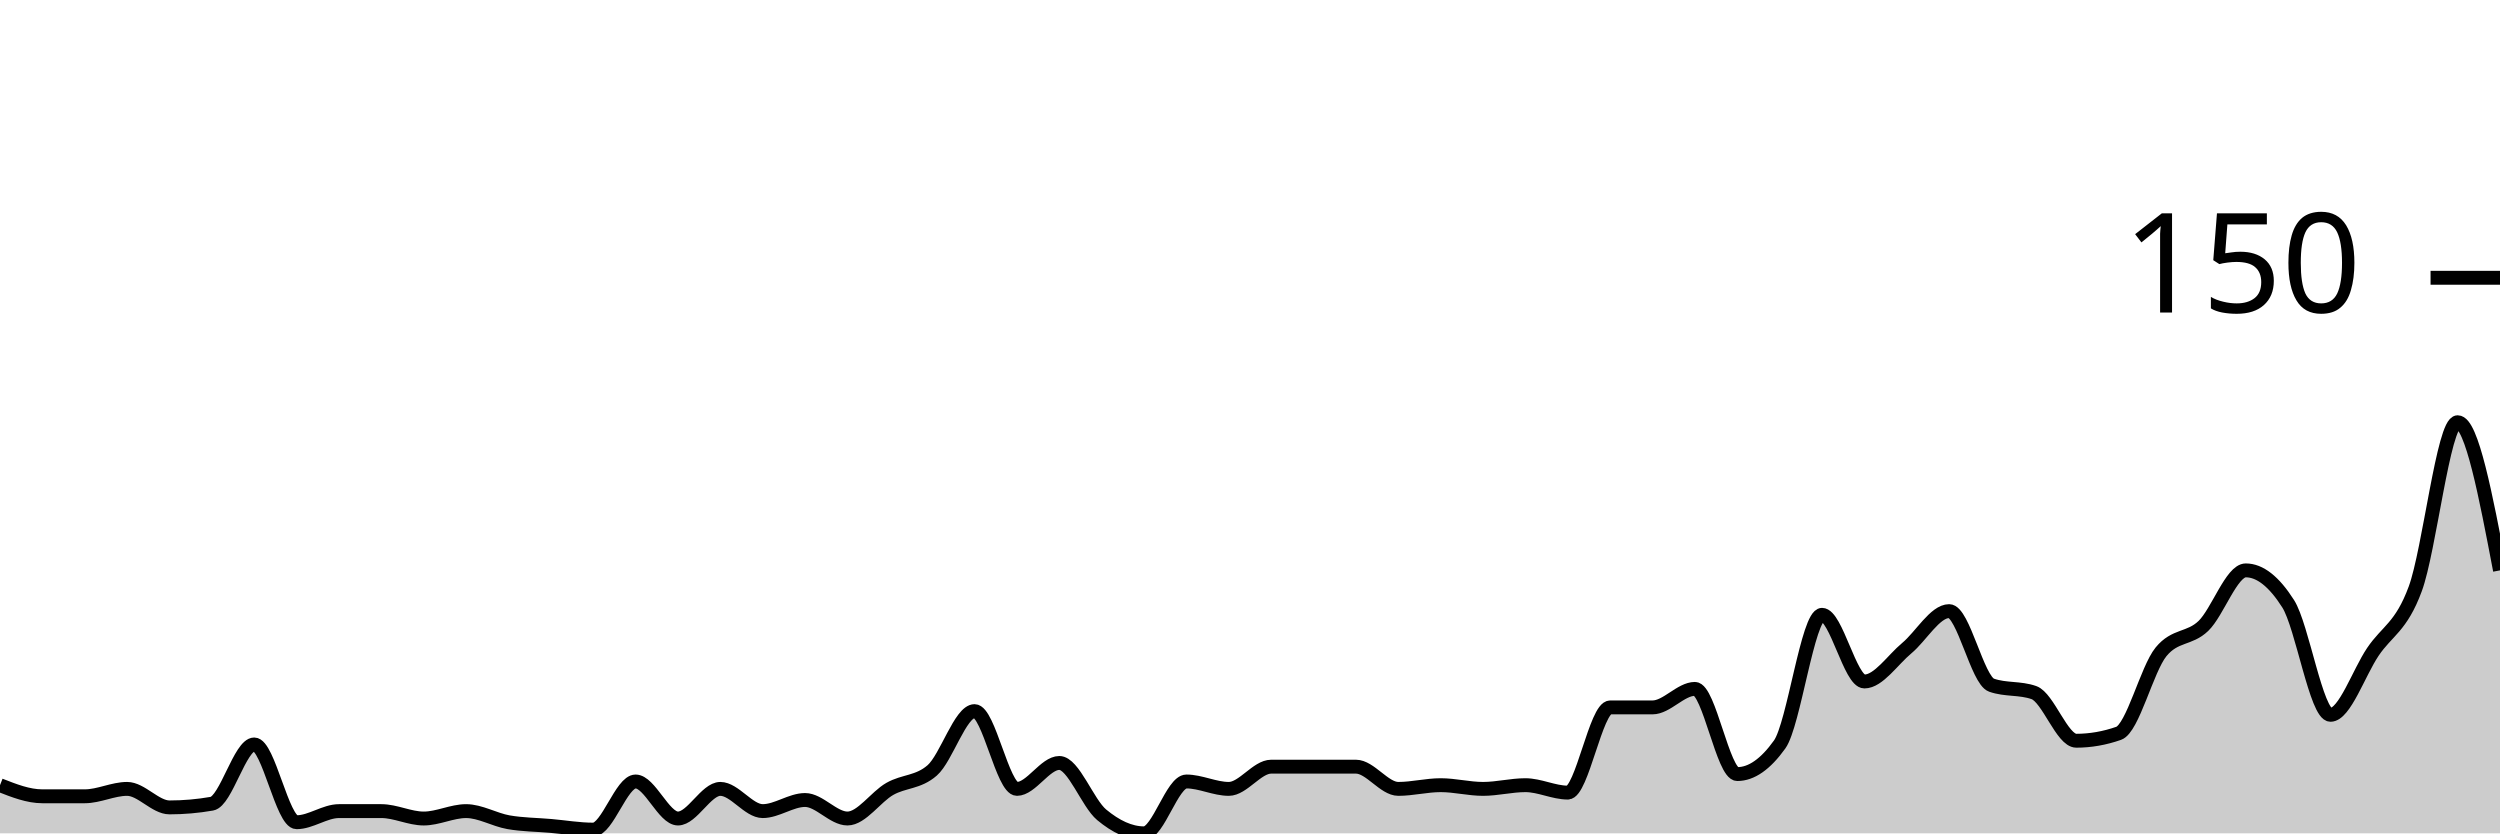
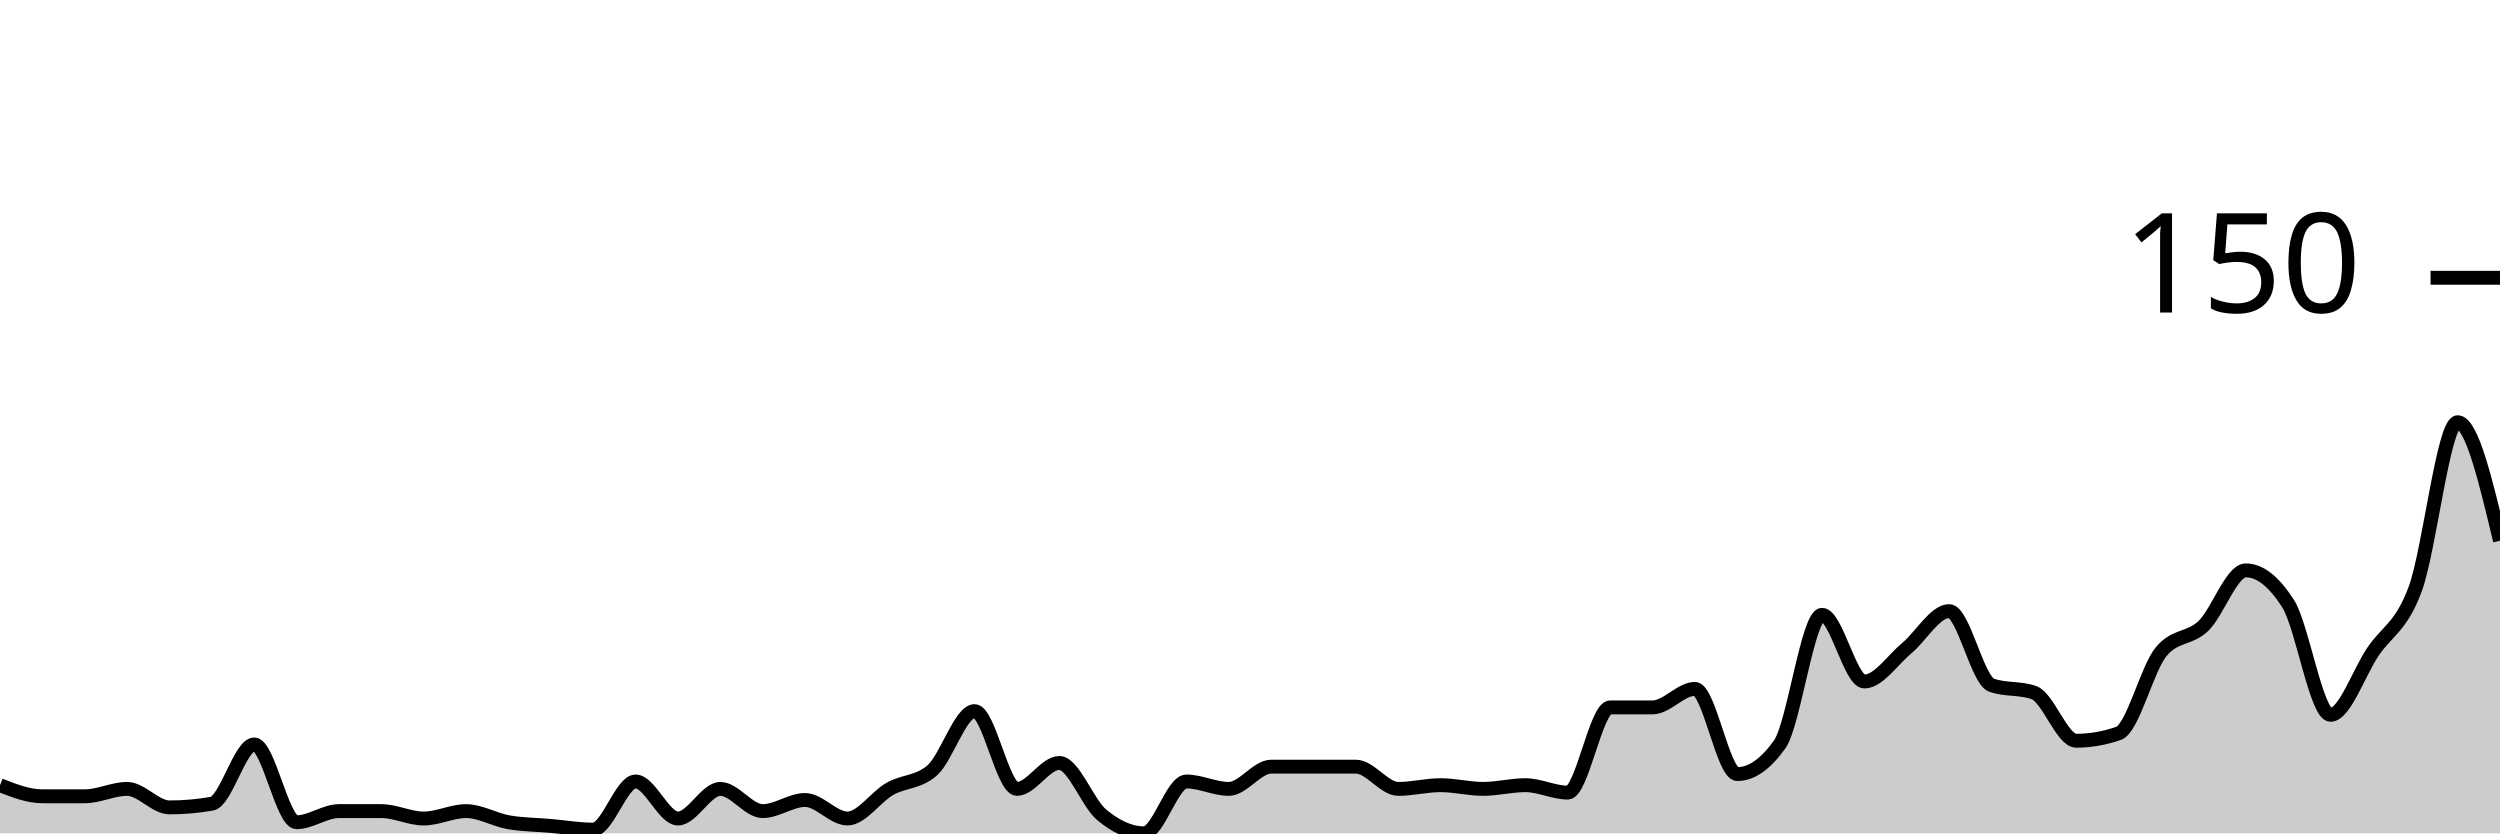
<svg xmlns="http://www.w3.org/2000/svg" viewBox="0 0 180 60">
  <g transform="translate(0,20)">
-     <path class="area" fill="rgba(0, 0, 0, 0.2)" d="M0,36.533C1.017,36.933,2.034,37.333,3.051,37.333C4.068,37.333,5.085,37.333,6.102,37.333C7.119,37.333,8.136,36.8,9.153,36.8C10.169,36.8,11.186,38.133,12.203,38.133C13.22,38.133,14.237,38.044,15.254,37.867C16.271,37.689,17.288,33.6,18.305,33.6C19.322,33.6,20.339,39.2,21.356,39.2C22.373,39.2,23.39,38.4,24.407,38.4C25.424,38.4,26.441,38.4,27.458,38.4C28.475,38.4,29.492,38.933,30.508,38.933C31.525,38.933,32.542,38.4,33.559,38.4C34.576,38.4,35.593,39.022,36.61,39.2C37.627,39.378,38.644,39.378,39.661,39.467C40.678,39.556,41.695,39.733,42.712,39.733C43.729,39.733,44.746,36.267,45.763,36.267C46.78,36.267,47.797,38.933,48.814,38.933C49.831,38.933,50.847,36.8,51.864,36.8C52.881,36.8,53.898,38.4,54.915,38.4C55.932,38.4,56.949,37.6,57.966,37.6C58.983,37.6,60,38.933,61.017,38.933C62.034,38.933,63.051,37.378,64.068,36.8C65.085,36.222,66.102,36.356,67.119,35.467C68.136,34.578,69.153,31.2,70.169,31.2C71.186,31.2,72.203,36.8,73.22,36.8C74.237,36.8,75.254,34.933,76.271,34.933C77.288,34.933,78.305,37.822,79.322,38.667C80.339,39.511,81.356,40,82.373,40C83.39,40,84.407,36.267,85.424,36.267C86.441,36.267,87.458,36.8,88.475,36.8C89.492,36.8,90.508,35.2,91.525,35.2C92.542,35.2,93.559,35.2,94.576,35.2C95.593,35.2,96.61,35.2,97.627,35.2C98.644,35.2,99.661,36.8,100.678,36.8C101.695,36.8,102.712,36.533,103.729,36.533C104.746,36.533,105.763,36.8,106.78,36.8C107.797,36.8,108.814,36.533,109.831,36.533C110.847,36.533,111.864,37.067,112.881,37.067C113.898,37.067,114.915,30.933,115.932,30.933C116.949,30.933,117.966,30.933,118.983,30.933C120,30.933,121.017,29.6,122.034,29.6C123.051,29.6,124.068,35.733,125.085,35.733C126.102,35.733,127.119,35.022,128.136,33.6C129.153,32.178,130.169,24.267,131.186,24.267C132.203,24.267,133.22,29.067,134.237,29.067C135.254,29.067,136.271,27.511,137.288,26.667C138.305,25.822,139.322,24,140.339,24C141.356,24,142.373,28.978,143.39,29.333C144.407,29.689,145.424,29.511,146.441,29.867C147.458,30.222,148.475,33.333,149.492,33.333C150.508,33.333,151.525,33.156,152.542,32.8C153.559,32.444,154.576,28.178,155.593,26.933C156.61,25.689,157.627,26.044,158.644,25.067C159.661,24.089,160.678,21.067,161.695,21.067C162.712,21.067,163.729,21.867,164.746,23.467C165.763,25.067,166.78,31.467,167.797,31.467C168.814,31.467,169.831,28.444,170.847,26.933C171.864,25.422,172.881,25.156,173.898,22.4C174.915,19.644,175.932,10.4,176.949,10.4C177.966,10.4,178.983,15.733,180,21.067L180,40C178.983,40,177.966,40,176.949,40C175.932,40,174.915,40,173.898,40C172.881,40,171.864,40,170.847,40C169.831,40,168.814,40,167.797,40C166.78,40,165.763,40,164.746,40C163.729,40,162.712,40,161.695,40C160.678,40,159.661,40,158.644,40C157.627,40,156.61,40,155.593,40C154.576,40,153.559,40,152.542,40C151.525,40,150.508,40,149.492,40C148.475,40,147.458,40,146.441,40C145.424,40,144.407,40,143.39,40C142.373,40,141.356,40,140.339,40C139.322,40,138.305,40,137.288,40C136.271,40,135.254,40,134.237,40C133.22,40,132.203,40,131.186,40C130.169,40,129.153,40,128.136,40C127.119,40,126.102,40,125.085,40C124.068,40,123.051,40,122.034,40C121.017,40,120,40,118.983,40C117.966,40,116.949,40,115.932,40C114.915,40,113.898,40,112.881,40C111.864,40,110.847,40,109.831,40C108.814,40,107.797,40,106.78,40C105.763,40,104.746,40,103.729,40C102.712,40,101.695,40,100.678,40C99.661,40,98.644,40,97.627,40C96.61,40,95.593,40,94.576,40C93.559,40,92.542,40,91.525,40C90.508,40,89.492,40,88.475,40C87.458,40,86.441,40,85.424,40C84.407,40,83.39,40,82.373,40C81.356,40,80.339,40,79.322,40C78.305,40,77.288,40,76.271,40C75.254,40,74.237,40,73.22,40C72.203,40,71.186,40,70.169,40C69.153,40,68.136,40,67.119,40C66.102,40,65.085,40,64.068,40C63.051,40,62.034,40,61.017,40C60,40,58.983,40,57.966,40C56.949,40,55.932,40,54.915,40C53.898,40,52.881,40,51.864,40C50.847,40,49.831,40,48.814,40C47.797,40,46.78,40,45.763,40C44.746,40,43.729,40,42.712,40C41.695,40,40.678,40,39.661,40C38.644,40,37.627,40,36.61,40C35.593,40,34.576,40,33.559,40C32.542,40,31.525,40,30.508,40C29.492,40,28.475,40,27.458,40C26.441,40,25.424,40,24.407,40C23.39,40,22.373,40,21.356,40C20.339,40,19.322,40,18.305,40C17.288,40,16.271,40,15.254,40C14.237,40,13.22,40,12.203,40C11.186,40,10.169,40,9.153,40C8.136,40,7.119,40,6.102,40C5.085,40,4.068,40,3.051,40C2.034,40,1.017,40,0,40Z" />
-     <path class="line" stroke="black" fill="none" d="M0,36.533C1.017,36.933,2.034,37.333,3.051,37.333C4.068,37.333,5.085,37.333,6.102,37.333C7.119,37.333,8.136,36.8,9.153,36.8C10.169,36.8,11.186,38.133,12.203,38.133C13.22,38.133,14.237,38.044,15.254,37.867C16.271,37.689,17.288,33.6,18.305,33.6C19.322,33.6,20.339,39.2,21.356,39.2C22.373,39.2,23.39,38.4,24.407,38.4C25.424,38.4,26.441,38.4,27.458,38.4C28.475,38.4,29.492,38.933,30.508,38.933C31.525,38.933,32.542,38.4,33.559,38.4C34.576,38.4,35.593,39.022,36.61,39.2C37.627,39.378,38.644,39.378,39.661,39.467C40.678,39.556,41.695,39.733,42.712,39.733C43.729,39.733,44.746,36.267,45.763,36.267C46.78,36.267,47.797,38.933,48.814,38.933C49.831,38.933,50.847,36.8,51.864,36.8C52.881,36.8,53.898,38.4,54.915,38.4C55.932,38.4,56.949,37.6,57.966,37.6C58.983,37.6,60,38.933,61.017,38.933C62.034,38.933,63.051,37.378,64.068,36.8C65.085,36.222,66.102,36.356,67.119,35.467C68.136,34.578,69.153,31.2,70.169,31.2C71.186,31.2,72.203,36.8,73.22,36.8C74.237,36.8,75.254,34.933,76.271,34.933C77.288,34.933,78.305,37.822,79.322,38.667C80.339,39.511,81.356,40,82.373,40C83.39,40,84.407,36.267,85.424,36.267C86.441,36.267,87.458,36.8,88.475,36.8C89.492,36.8,90.508,35.2,91.525,35.2C92.542,35.2,93.559,35.2,94.576,35.2C95.593,35.2,96.61,35.2,97.627,35.2C98.644,35.2,99.661,36.8,100.678,36.8C101.695,36.8,102.712,36.533,103.729,36.533C104.746,36.533,105.763,36.8,106.78,36.8C107.797,36.8,108.814,36.533,109.831,36.533C110.847,36.533,111.864,37.067,112.881,37.067C113.898,37.067,114.915,30.933,115.932,30.933C116.949,30.933,117.966,30.933,118.983,30.933C120,30.933,121.017,29.6,122.034,29.6C123.051,29.6,124.068,35.733,125.085,35.733C126.102,35.733,127.119,35.022,128.136,33.6C129.153,32.178,130.169,24.267,131.186,24.267C132.203,24.267,133.22,29.067,134.237,29.067C135.254,29.067,136.271,27.511,137.288,26.667C138.305,25.822,139.322,24,140.339,24C141.356,24,142.373,28.978,143.39,29.333C144.407,29.689,145.424,29.511,146.441,29.867C147.458,30.222,148.475,33.333,149.492,33.333C150.508,33.333,151.525,33.156,152.542,32.8C153.559,32.444,154.576,28.178,155.593,26.933C156.61,25.689,157.627,26.044,158.644,25.067C159.661,24.089,160.678,21.067,161.695,21.067C162.712,21.067,163.729,21.867,164.746,23.467C165.763,25.067,166.78,31.467,167.797,31.467C168.814,31.467,169.831,28.444,170.847,26.933C171.864,25.422,172.881,25.156,173.898,22.4C174.915,19.644,175.932,10.4,176.949,10.4C177.966,10.4,178.983,15.733,180,21.067" />
+     <path class="area" fill="rgba(0, 0, 0, 0.2)" d="M0,36.533C1.017,36.933,2.034,37.333,3.051,37.333C4.068,37.333,5.085,37.333,6.102,37.333C7.119,37.333,8.136,36.8,9.153,36.8C10.169,36.8,11.186,38.133,12.203,38.133C13.22,38.133,14.237,38.044,15.254,37.867C16.271,37.689,17.288,33.6,18.305,33.6C19.322,33.6,20.339,39.2,21.356,39.2C22.373,39.2,23.39,38.4,24.407,38.4C25.424,38.4,26.441,38.4,27.458,38.4C28.475,38.4,29.492,38.933,30.508,38.933C31.525,38.933,32.542,38.4,33.559,38.4C34.576,38.4,35.593,39.022,36.61,39.2C37.627,39.378,38.644,39.378,39.661,39.467C40.678,39.556,41.695,39.733,42.712,39.733C43.729,39.733,44.746,36.267,45.763,36.267C46.78,36.267,47.797,38.933,48.814,38.933C49.831,38.933,50.847,36.8,51.864,36.8C52.881,36.8,53.898,38.4,54.915,38.4C55.932,38.4,56.949,37.6,57.966,37.6C58.983,37.6,60,38.933,61.017,38.933C62.034,38.933,63.051,37.378,64.068,36.8C65.085,36.222,66.102,36.356,67.119,35.467C68.136,34.578,69.153,31.2,70.169,31.2C71.186,31.2,72.203,36.8,73.22,36.8C74.237,36.8,75.254,34.933,76.271,34.933C77.288,34.933,78.305,37.822,79.322,38.667C80.339,39.511,81.356,40,82.373,40C83.39,40,84.407,36.267,85.424,36.267C86.441,36.267,87.458,36.8,88.475,36.8C89.492,36.8,90.508,35.2,91.525,35.2C92.542,35.2,93.559,35.2,94.576,35.2C95.593,35.2,96.61,35.2,97.627,35.2C98.644,35.2,99.661,36.8,100.678,36.8C101.695,36.8,102.712,36.533,103.729,36.533C104.746,36.533,105.763,36.8,106.78,36.8C107.797,36.8,108.814,36.533,109.831,36.533C110.847,36.533,111.864,37.067,112.881,37.067C113.898,37.067,114.915,30.933,115.932,30.933C116.949,30.933,117.966,30.933,118.983,30.933C120,30.933,121.017,29.6,122.034,29.6C123.051,29.6,124.068,35.733,125.085,35.733C126.102,35.733,127.119,35.022,128.136,33.6C129.153,32.178,130.169,24.267,131.186,24.267C132.203,24.267,133.22,29.067,134.237,29.067C135.254,29.067,136.271,27.511,137.288,26.667C138.305,25.822,139.322,24,140.339,24C141.356,24,142.373,28.978,143.39,29.333C144.407,29.689,145.424,29.511,146.441,29.867C147.458,30.222,148.475,33.333,149.492,33.333C150.508,33.333,151.525,33.156,152.542,32.8C153.559,32.444,154.576,28.178,155.593,26.933C156.61,25.689,157.627,26.044,158.644,25.067C159.661,24.089,160.678,21.067,161.695,21.067C162.712,21.067,163.729,21.867,164.746,23.467C165.763,25.067,166.78,31.467,167.797,31.467C168.814,31.467,169.831,28.444,170.847,26.933C171.864,25.422,172.881,25.156,173.898,22.4C174.915,19.644,175.932,10.4,176.949,10.4C177.966,10.4,178.983,14.667,180,18.933L180,40C178.983,40,177.966,40,176.949,40C175.932,40,174.915,40,173.898,40C172.881,40,171.864,40,170.847,40C169.831,40,168.814,40,167.797,40C166.78,40,165.763,40,164.746,40C163.729,40,162.712,40,161.695,40C160.678,40,159.661,40,158.644,40C157.627,40,156.61,40,155.593,40C154.576,40,153.559,40,152.542,40C151.525,40,150.508,40,149.492,40C148.475,40,147.458,40,146.441,40C145.424,40,144.407,40,143.39,40C142.373,40,141.356,40,140.339,40C139.322,40,138.305,40,137.288,40C136.271,40,135.254,40,134.237,40C133.22,40,132.203,40,131.186,40C130.169,40,129.153,40,128.136,40C127.119,40,126.102,40,125.085,40C124.068,40,123.051,40,122.034,40C121.017,40,120,40,118.983,40C117.966,40,116.949,40,115.932,40C114.915,40,113.898,40,112.881,40C111.864,40,110.847,40,109.831,40C108.814,40,107.797,40,106.78,40C105.763,40,104.746,40,103.729,40C102.712,40,101.695,40,100.678,40C99.661,40,98.644,40,97.627,40C96.61,40,95.593,40,94.576,40C93.559,40,92.542,40,91.525,40C90.508,40,89.492,40,88.475,40C87.458,40,86.441,40,85.424,40C84.407,40,83.39,40,82.373,40C81.356,40,80.339,40,79.322,40C78.305,40,77.288,40,76.271,40C75.254,40,74.237,40,73.22,40C72.203,40,71.186,40,70.169,40C69.153,40,68.136,40,67.119,40C66.102,40,65.085,40,64.068,40C63.051,40,62.034,40,61.017,40C60,40,58.983,40,57.966,40C56.949,40,55.932,40,54.915,40C53.898,40,52.881,40,51.864,40C50.847,40,49.831,40,48.814,40C47.797,40,46.78,40,45.763,40C44.746,40,43.729,40,42.712,40C41.695,40,40.678,40,39.661,40C38.644,40,37.627,40,36.61,40C35.593,40,34.576,40,33.559,40C32.542,40,31.525,40,30.508,40C29.492,40,28.475,40,27.458,40C26.441,40,25.424,40,24.407,40C23.39,40,22.373,40,21.356,40C20.339,40,19.322,40,18.305,40C17.288,40,16.271,40,15.254,40C14.237,40,13.22,40,12.203,40C11.186,40,10.169,40,9.153,40C8.136,40,7.119,40,6.102,40C5.085,40,4.068,40,3.051,40C2.034,40,1.017,40,0,40Z" />
+     <path class="line" stroke="black" fill="none" d="M0,36.533C1.017,36.933,2.034,37.333,3.051,37.333C4.068,37.333,5.085,37.333,6.102,37.333C7.119,37.333,8.136,36.8,9.153,36.8C10.169,36.8,11.186,38.133,12.203,38.133C13.22,38.133,14.237,38.044,15.254,37.867C16.271,37.689,17.288,33.6,18.305,33.6C19.322,33.6,20.339,39.2,21.356,39.2C22.373,39.2,23.39,38.4,24.407,38.4C25.424,38.4,26.441,38.4,27.458,38.4C28.475,38.4,29.492,38.933,30.508,38.933C31.525,38.933,32.542,38.4,33.559,38.4C34.576,38.4,35.593,39.022,36.61,39.2C37.627,39.378,38.644,39.378,39.661,39.467C40.678,39.556,41.695,39.733,42.712,39.733C43.729,39.733,44.746,36.267,45.763,36.267C46.78,36.267,47.797,38.933,48.814,38.933C49.831,38.933,50.847,36.8,51.864,36.8C52.881,36.8,53.898,38.4,54.915,38.4C55.932,38.4,56.949,37.6,57.966,37.6C58.983,37.6,60,38.933,61.017,38.933C62.034,38.933,63.051,37.378,64.068,36.8C65.085,36.222,66.102,36.356,67.119,35.467C68.136,34.578,69.153,31.2,70.169,31.2C71.186,31.2,72.203,36.8,73.22,36.8C74.237,36.8,75.254,34.933,76.271,34.933C77.288,34.933,78.305,37.822,79.322,38.667C80.339,39.511,81.356,40,82.373,40C83.39,40,84.407,36.267,85.424,36.267C86.441,36.267,87.458,36.8,88.475,36.8C89.492,36.8,90.508,35.2,91.525,35.2C92.542,35.2,93.559,35.2,94.576,35.2C95.593,35.2,96.61,35.2,97.627,35.2C98.644,35.2,99.661,36.8,100.678,36.8C101.695,36.8,102.712,36.533,103.729,36.533C104.746,36.533,105.763,36.8,106.78,36.8C107.797,36.8,108.814,36.533,109.831,36.533C110.847,36.533,111.864,37.067,112.881,37.067C113.898,37.067,114.915,30.933,115.932,30.933C116.949,30.933,117.966,30.933,118.983,30.933C120,30.933,121.017,29.6,122.034,29.6C123.051,29.6,124.068,35.733,125.085,35.733C126.102,35.733,127.119,35.022,128.136,33.6C129.153,32.178,130.169,24.267,131.186,24.267C132.203,24.267,133.22,29.067,134.237,29.067C135.254,29.067,136.271,27.511,137.288,26.667C138.305,25.822,139.322,24,140.339,24C141.356,24,142.373,28.978,143.39,29.333C144.407,29.689,145.424,29.511,146.441,29.867C147.458,30.222,148.475,33.333,149.492,33.333C150.508,33.333,151.525,33.156,152.542,32.8C153.559,32.444,154.576,28.178,155.593,26.933C156.61,25.689,157.627,26.044,158.644,25.067C159.661,24.089,160.678,21.067,161.695,21.067C162.712,21.067,163.729,21.867,164.746,23.467C165.763,25.067,166.78,31.467,167.797,31.467C168.814,31.467,169.831,28.444,170.847,26.933C171.864,25.422,172.881,25.156,173.898,22.4C174.915,19.644,175.932,10.4,176.949,10.4C177.966,10.4,178.983,14.667,180,18.933" />
    <path class="axis-ceiling" stroke-width="1" stroke="black" fill="none" d="M175,0L180,0" />
    <text class="axis-ceiling-label" font-family="sans-serif" text-anchor="end" font-size="10px" x="170" y="2.5">150</text>
  </g>
</svg>
